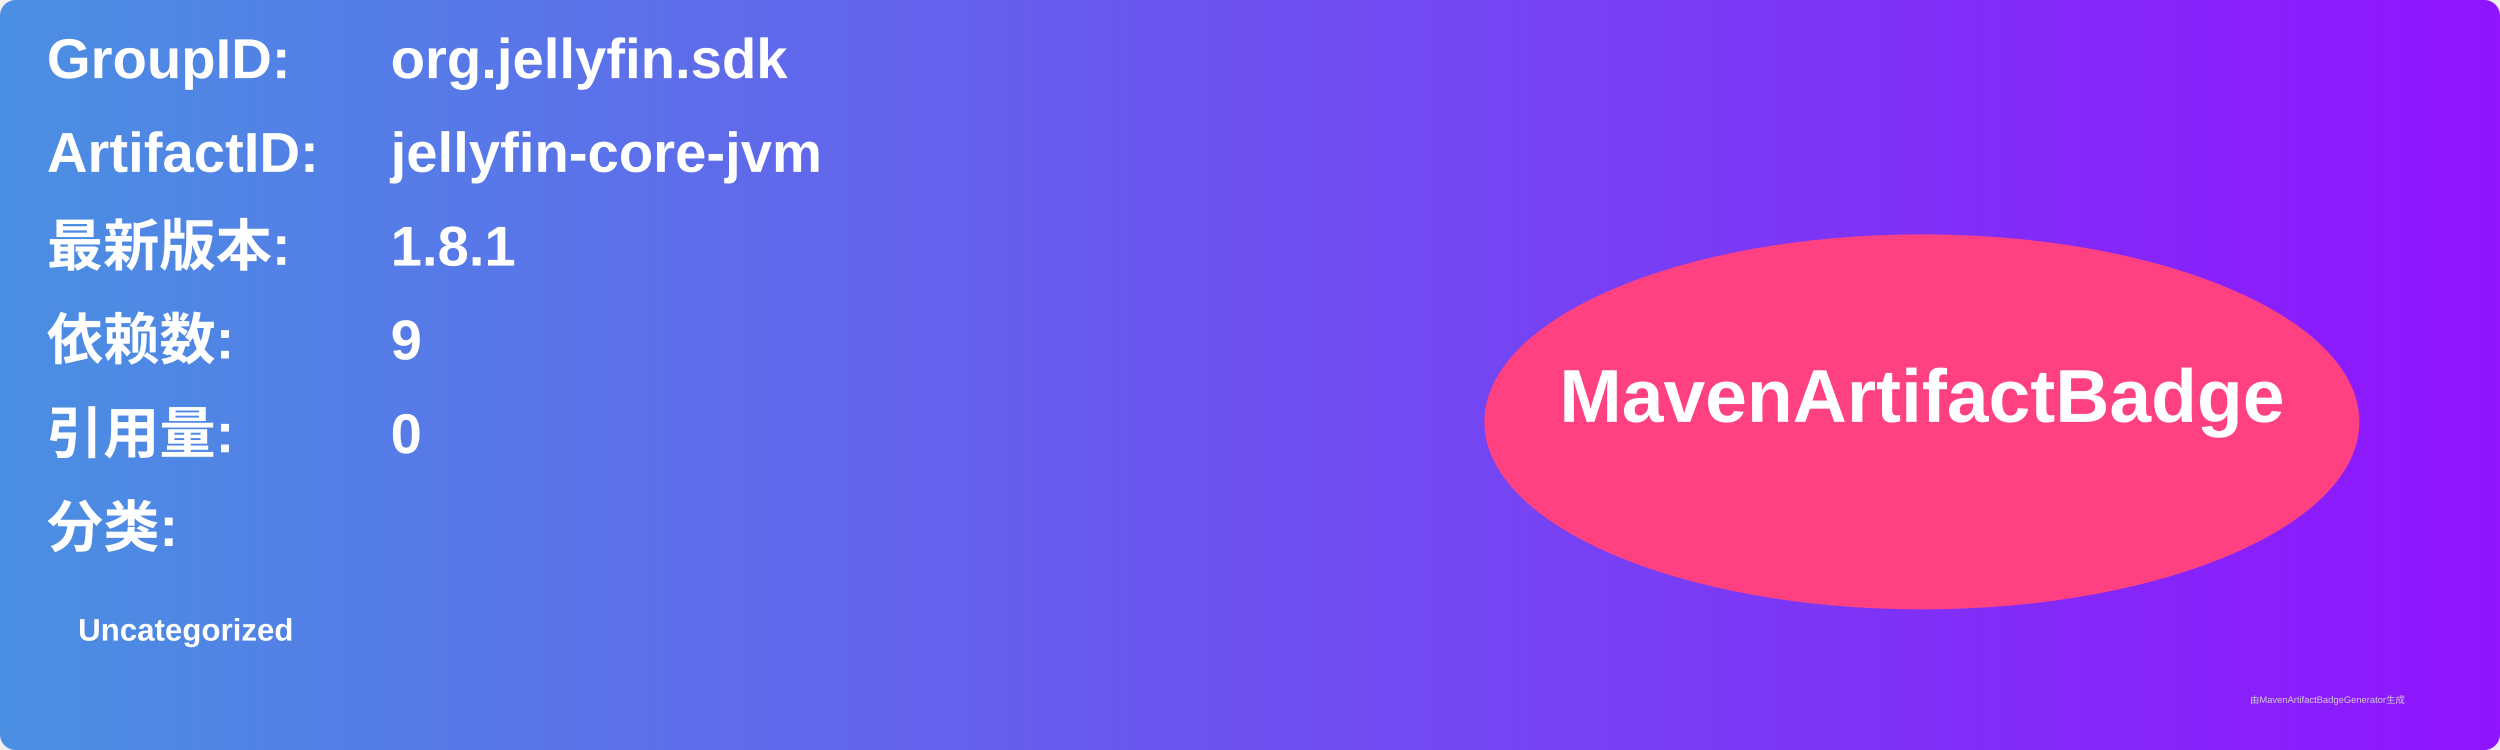
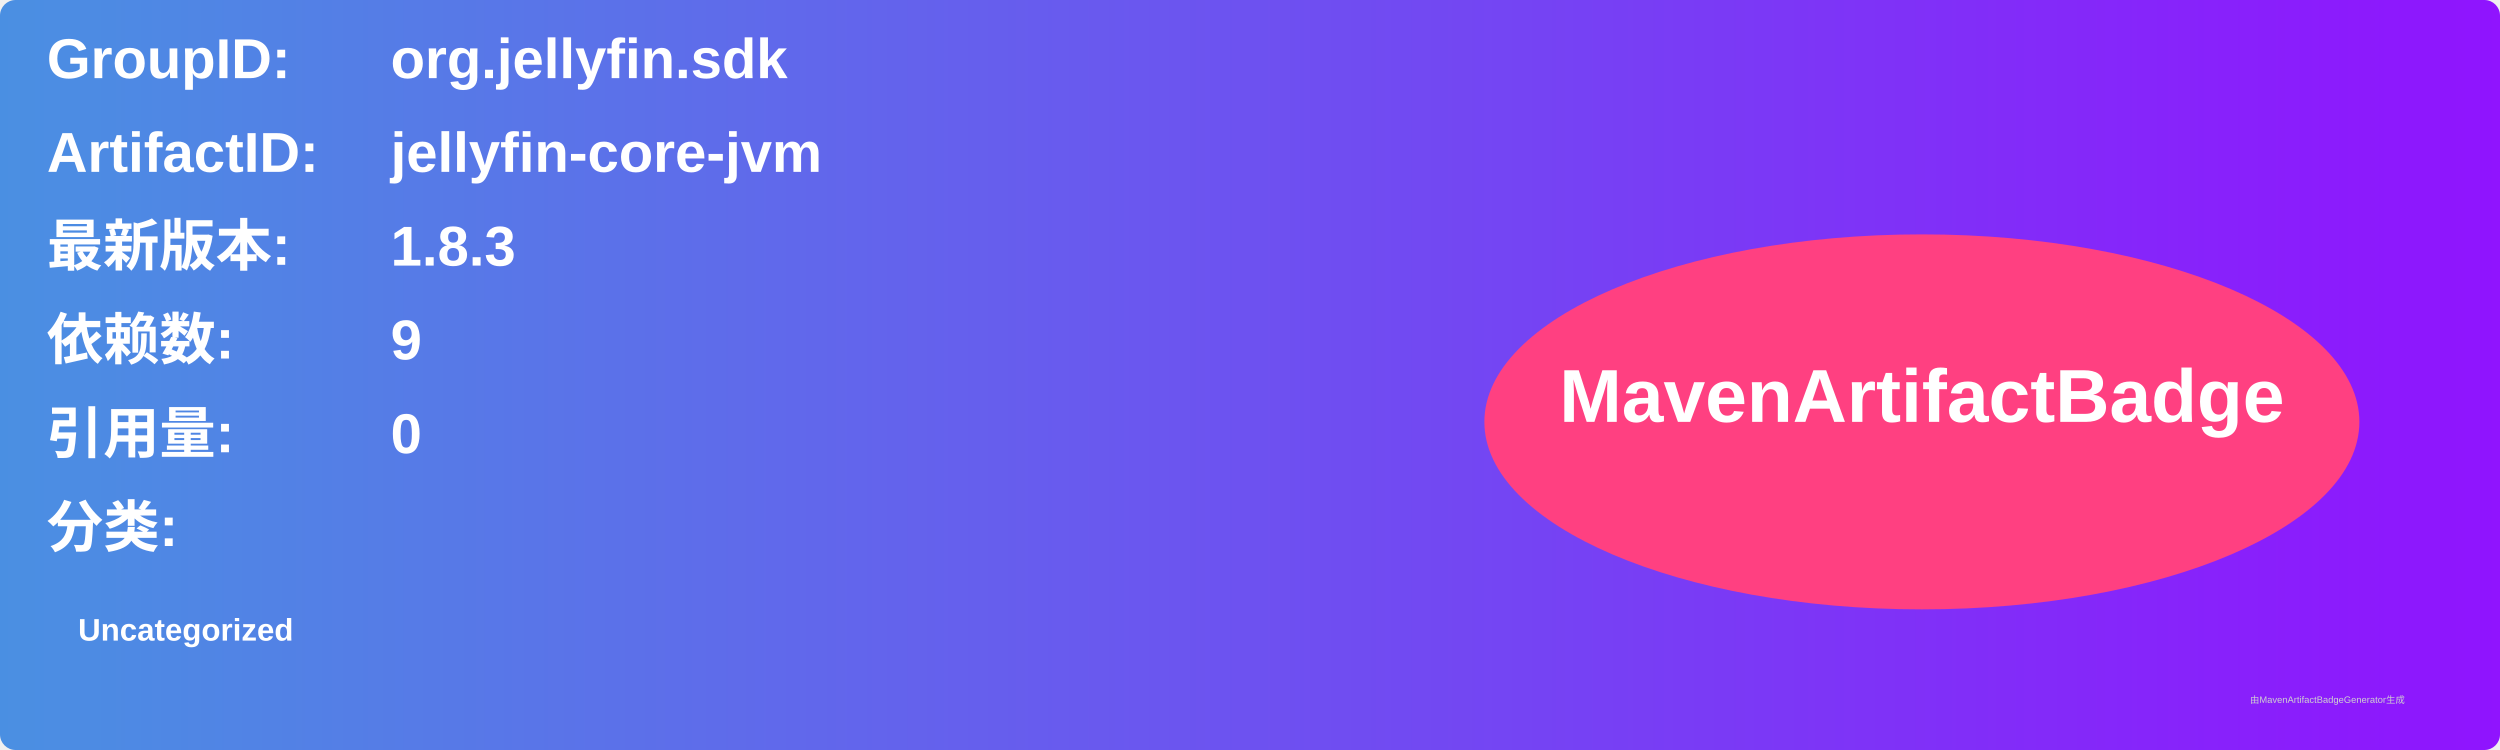
<svg xmlns="http://www.w3.org/2000/svg" width="800" height="240" viewBox="0 0 800 240">
  <linearGradient id="grad" x1="0%" y1="0%" x2="100%" y2="0%">
    <stop offset="0%" stop-color="#4a90e2" />
    <stop offset="100%" stop-color="#9013fe" />
  </linearGradient>
  <rect width="100%" height="100%" rx="5" ry="5" fill="url(#grad)" />
  <g transform="translate(15, 15)">
    <text x="0" y="10" font-family="Arial" font-size="18" fill="white" font-weight="bold" width="260">GroupID:</text>
    <text x="110" y="10" font-family="Arial" font-size="18" fill="white" font-weight="bold" width="460">org.jellyfin.sdk</text>
    <text x="0" y="40" font-family="Arial" font-size="18" fill="white" font-weight="bold" width="260">ArtifactID:</text>
    <text x="110" y="40" font-family="Arial" font-size="18" fill="white" font-weight="bold" width="460">jellyfin-core-jvm</text>
    <text x="0" y="70" font-family="Arial" font-size="18" fill="white" font-weight="bold">最新版本:</text>
    <text x="110" y="70" font-family="Arial" font-size="18" fill="white" font-weight="bold">
-       <tspan font-weight="bold">1.8.1</tspan>
+       <tspan font-weight="bold">1.8.3</tspan>
    </text>
    <text x="0" y="100" font-family="Arial" font-size="18" fill="white" font-weight="bold">依赖数: </text>
    <text x="110" y="100" font-family="Arial" font-size="18" fill="white">
      <tspan font-weight="bold">9</tspan>
    </text>
    <text x="0" y="130" font-family="Arial" font-size="18" fill="white" font-weight="bold">引用量: </text>
    <text x="110" y="130" font-family="Arial" font-size="18" fill="white">
      <tspan font-weight="bold">0</tspan>
    </text>
    <text x="0" y="160" font-family="Arial" font-size="18" fill="white" font-weight="bold">分类:</text>
    <text x="10" y="190" font-family="Arial" font-size="10" fill="white">
      <tspan font-weight="bold">Uncategorized</tspan>
    </text>
    <ellipse cx="600" cy="120" rx="140" ry="60" fill="#ff4081" />
    <text x="600" y="120" text-anchor="middle" font-family="Arial" font-size="24" fill="white" font-weight="bold">MavenArtifactBadge</text>
  </g>
  <text x="720" y="225" font-family="Arial" font-size="3" fill="#d0d0d0">由MavenArtifactBadgeGenerator生成</text>
</svg>
